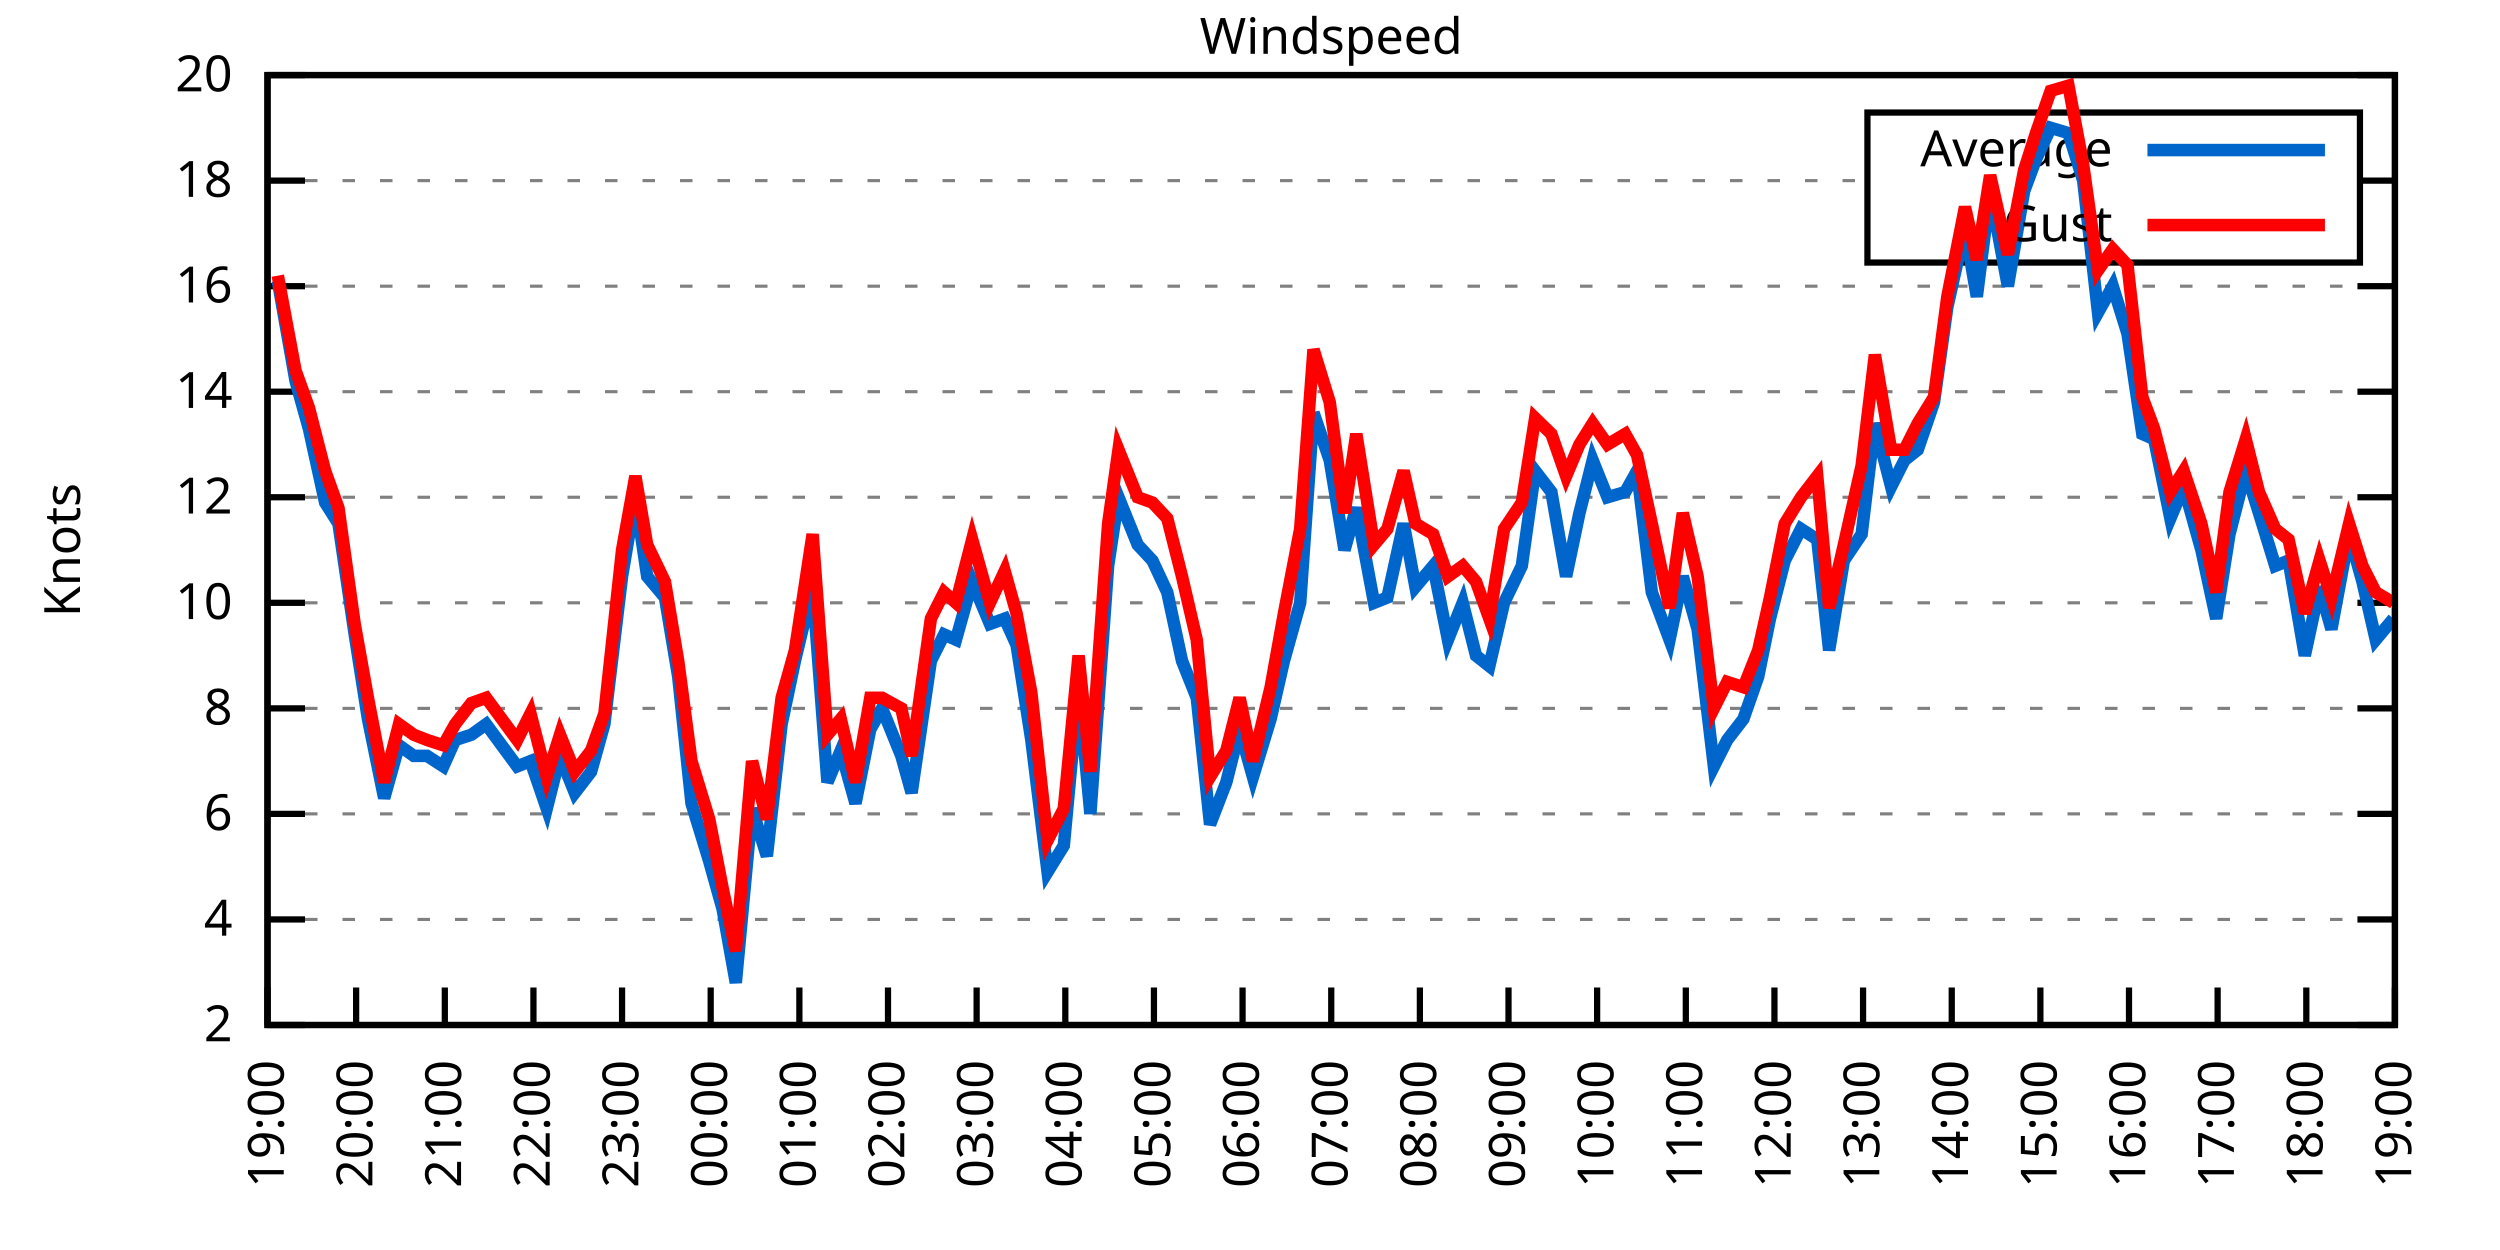
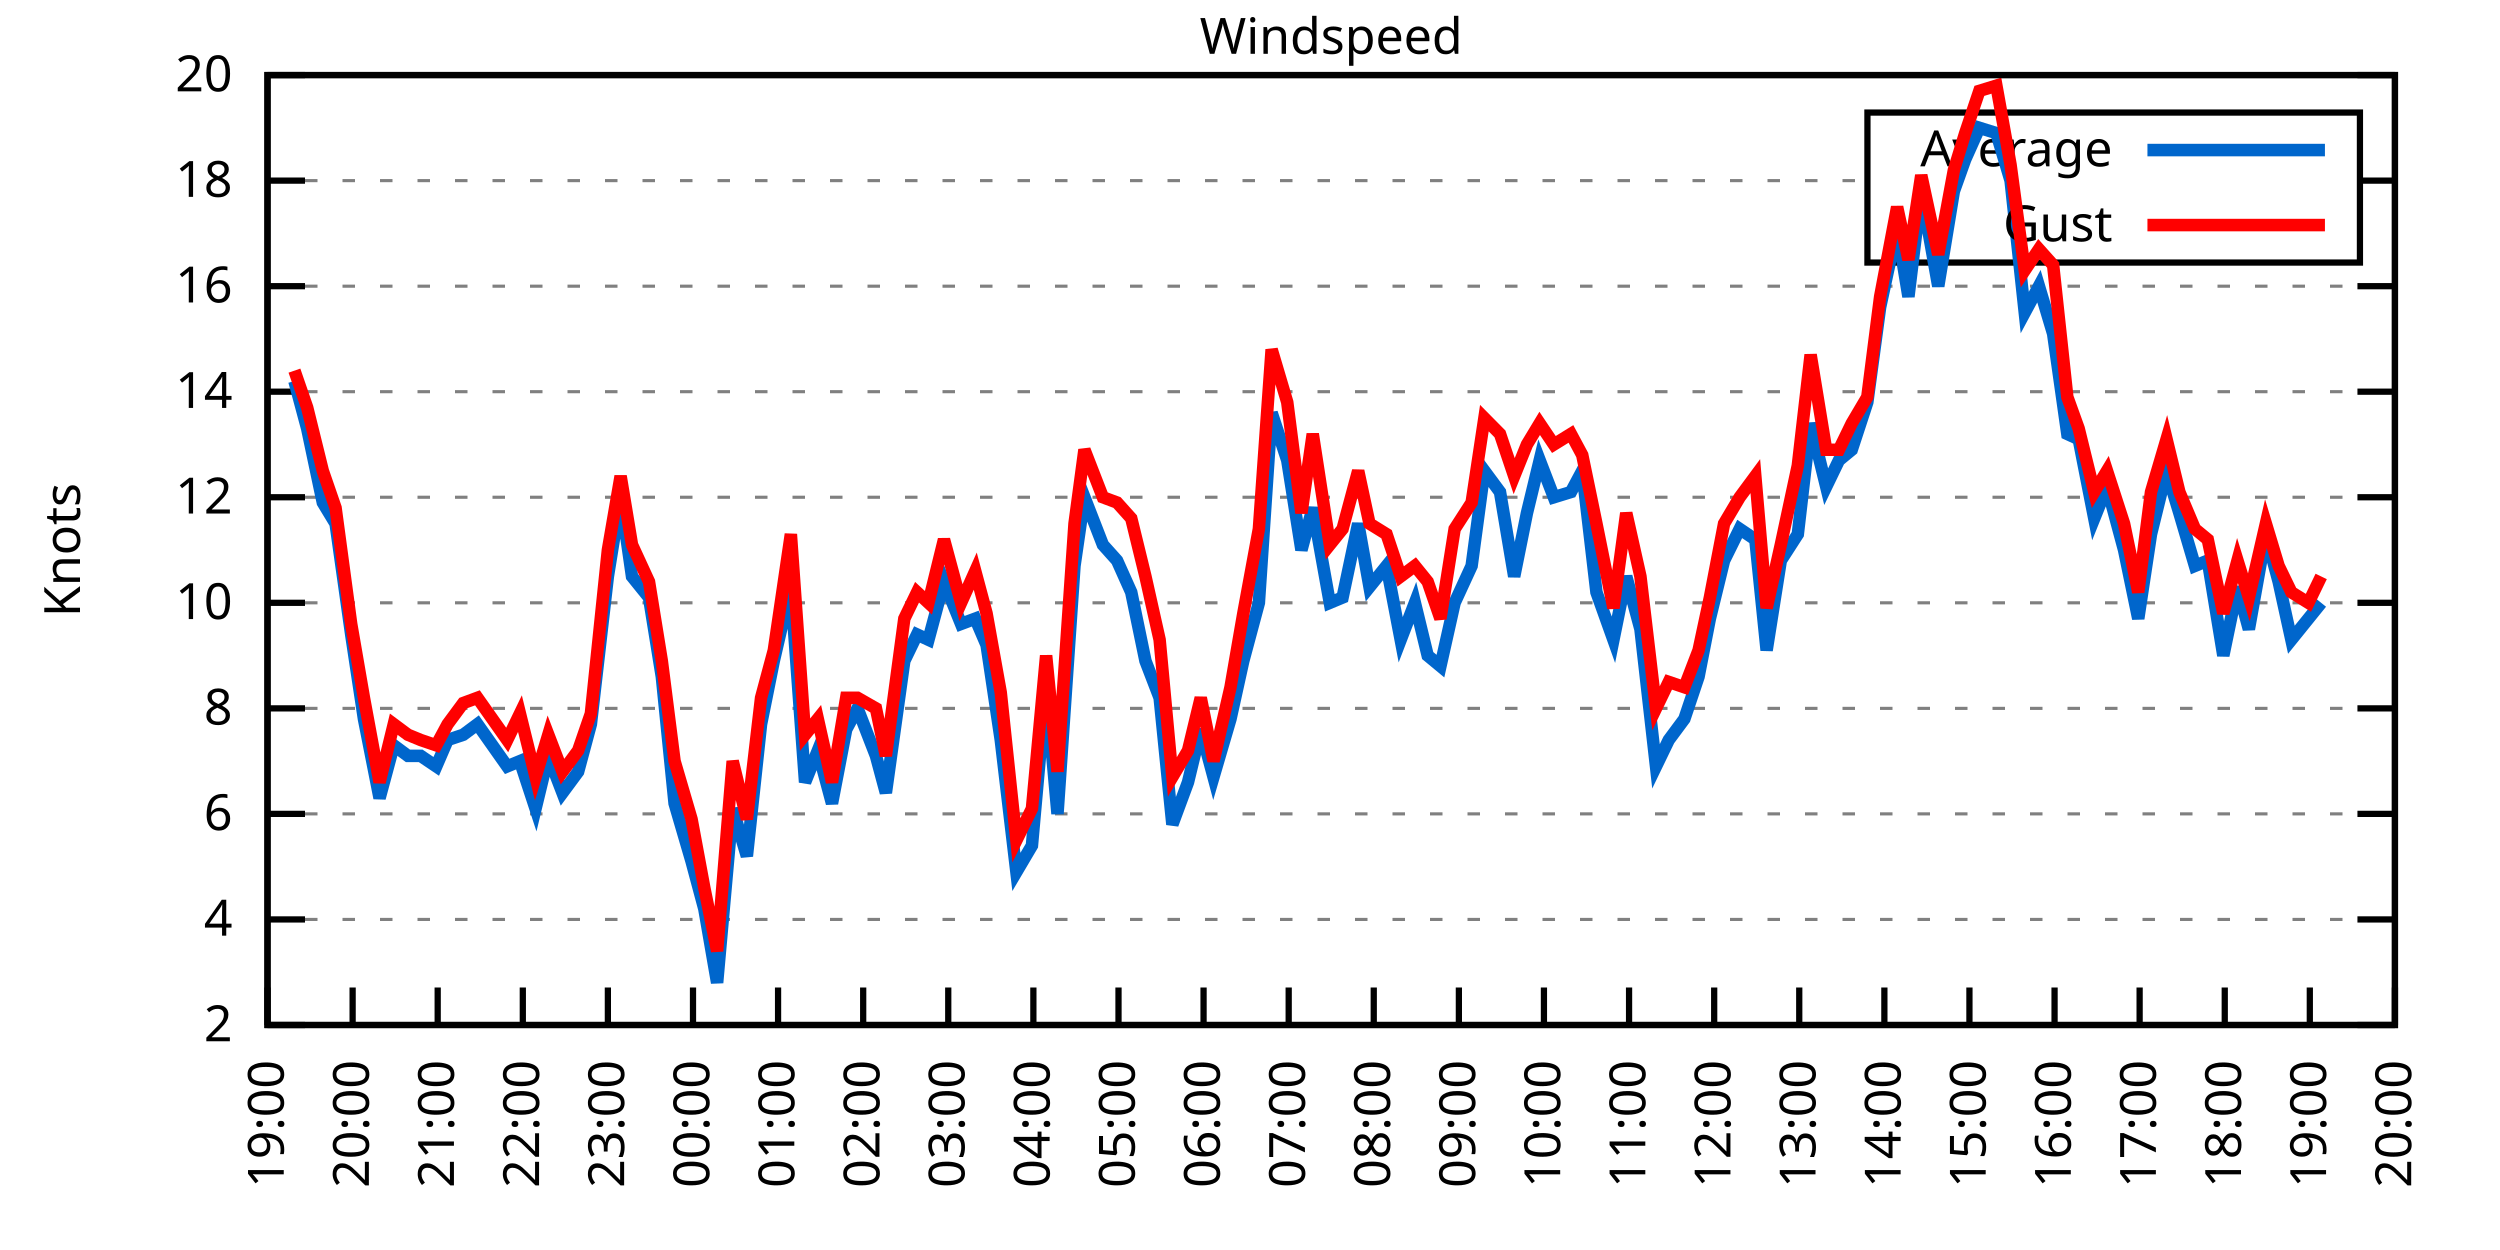
<svg xmlns="http://www.w3.org/2000/svg" xmlns:xlink="http://www.w3.org/1999/xlink" width="400" height="200" viewBox="0 0 400 200">
  <g id="gnuplot_canvas">
    <rect x="0" y="0" width="400" height="200" fill="none" />
    <defs>
      <circle id="gpDot" r="0.5" stroke-width="0.5" stroke="currentColor" />
      <path id="gpPt0" stroke-width="0.333" stroke="currentColor" d="M-1,0 h2 M0,-1 v2" />
      <path id="gpPt1" stroke-width="0.333" stroke="currentColor" d="M-1,-1 L1,1 M1,-1 L-1,1" />
      <path id="gpPt2" stroke-width="0.333" stroke="currentColor" d="M-1,0 L1,0 M0,-1 L0,1 M-1,-1 L1,1 M-1,1 L1,-1" />
      <rect id="gpPt3" stroke-width="0.333" stroke="currentColor" x="-1" y="-1" width="2" height="2" />
      <rect id="gpPt4" stroke-width="0.333" stroke="currentColor" fill="currentColor" x="-1" y="-1" width="2" height="2" />
      <circle id="gpPt5" stroke-width="0.333" stroke="currentColor" cx="0" cy="0" r="1" />
      <use xlink:href="#gpPt5" id="gpPt6" fill="currentColor" stroke="none" />
      <path id="gpPt7" stroke-width="0.333" stroke="currentColor" d="M0,-1.33 L-1.33,0.67 L1.33,0.67 z" />
      <use xlink:href="#gpPt7" id="gpPt8" fill="currentColor" stroke="none" />
      <use xlink:href="#gpPt7" id="gpPt9" stroke="currentColor" transform="rotate(180)" />
      <use xlink:href="#gpPt9" id="gpPt10" fill="currentColor" stroke="none" />
      <use xlink:href="#gpPt3" id="gpPt11" stroke="currentColor" transform="rotate(45)" />
      <use xlink:href="#gpPt11" id="gpPt12" fill="currentColor" stroke="none" />
      <path id="gpPt13" stroke-width="0.333" stroke="currentColor" d="M0,1.330 L1.265,0.411 L0.782,-1.067 L-0.782,-1.076 L-1.265,0.411 z" />
      <use xlink:href="#gpPt13" id="gpPt14" fill="currentColor" stroke="none" />
      <filter id="textbox" filterUnits="objectBoundingBox" x="0" y="0" height="1" width="1">
        <feFlood flood-color="white" flood-opacity="1" result="bgnd" />
        <feComposite in="SourceGraphic" in2="bgnd" operator="atop" />
      </filter>
      <filter id="greybox" filterUnits="objectBoundingBox" x="0" y="0" height="1" width="1">
        <feFlood flood-color="lightgrey" flood-opacity="1" result="grey" />
        <feComposite in="SourceGraphic" in2="grey" operator="atop" />
      </filter>
    </defs>
    <g fill="none" color="white" stroke="currentColor" stroke-width="1.00" stroke-linecap="butt" stroke-linejoin="miter">
</g>
    <g fill="none" color="black" stroke="currentColor" stroke-width="1.00" stroke-linecap="butt" stroke-linejoin="miter">
      <g stroke="none" shape-rendering="crispEdges">
        <polygon fill="rgb(255, 255, 255)" points="42.80,164.00 383.18,164.00 383.18,12.02 42.80,12.02 " />
      </g>
    </g>
    <g fill="none" color="black" stroke="currentColor" stroke-width="1.00" stroke-linecap="butt" stroke-linejoin="miter">
</g>
    <g fill="none" color="black" stroke="black" stroke-width="0.50" stroke-linecap="butt" stroke-linejoin="miter">
</g>
    <g fill="none" color="gray" stroke="currentColor" stroke-width="0.50" stroke-linecap="butt" stroke-linejoin="miter">
      <path stroke="gray" stroke-dasharray="2,4" class="gridline" d="M42.80,164.00 L383.19,164.00  " />
    </g>
    <g fill="none" color="gray" stroke="gray" stroke-width="1.00" stroke-linecap="butt" stroke-linejoin="miter">
</g>
    <g fill="none" color="black" stroke="currentColor" stroke-width="1.00" stroke-linecap="butt" stroke-linejoin="miter">
      <path stroke="black" d="M42.80,164.00 L48.80,164.00 M383.19,164.00 L377.19,164.00  " />
      <g transform="translate(37.20,166.60)" stroke="none" fill="black" font-family="Sans" font-size="8.00" text-anchor="end">
        <text>
          <tspan font-family="Sans"> 2</tspan>
        </text>
      </g>
    </g>
    <g fill="none" color="black" stroke="currentColor" stroke-width="1.00" stroke-linecap="butt" stroke-linejoin="miter">
</g>
    <g fill="none" color="black" stroke="black" stroke-width="0.50" stroke-linecap="butt" stroke-linejoin="miter">
</g>
    <g fill="none" color="gray" stroke="currentColor" stroke-width="0.50" stroke-linecap="butt" stroke-linejoin="miter">
      <path stroke="gray" stroke-dasharray="2,4" class="gridline" d="M42.80,147.11 L383.19,147.11  " />
    </g>
    <g fill="none" color="gray" stroke="gray" stroke-width="1.00" stroke-linecap="butt" stroke-linejoin="miter">
</g>
    <g fill="none" color="black" stroke="currentColor" stroke-width="1.00" stroke-linecap="butt" stroke-linejoin="miter">
      <path stroke="black" d="M42.80,147.11 L48.80,147.11 M383.19,147.11 L377.19,147.11  " />
      <g transform="translate(37.20,149.71)" stroke="none" fill="black" font-family="Sans" font-size="8.00" text-anchor="end">
        <text>
          <tspan font-family="Sans"> 4</tspan>
        </text>
      </g>
    </g>
    <g fill="none" color="black" stroke="currentColor" stroke-width="1.00" stroke-linecap="butt" stroke-linejoin="miter">
</g>
    <g fill="none" color="black" stroke="black" stroke-width="0.50" stroke-linecap="butt" stroke-linejoin="miter">
</g>
    <g fill="none" color="gray" stroke="currentColor" stroke-width="0.50" stroke-linecap="butt" stroke-linejoin="miter">
      <path stroke="gray" stroke-dasharray="2,4" class="gridline" d="M42.80,130.22 L383.19,130.22  " />
    </g>
    <g fill="none" color="gray" stroke="gray" stroke-width="1.00" stroke-linecap="butt" stroke-linejoin="miter">
</g>
    <g fill="none" color="black" stroke="currentColor" stroke-width="1.00" stroke-linecap="butt" stroke-linejoin="miter">
      <path stroke="black" d="M42.80,130.22 L48.80,130.22 M383.19,130.22 L377.19,130.22  " />
      <g transform="translate(37.20,132.82)" stroke="none" fill="black" font-family="Sans" font-size="8.00" text-anchor="end">
        <text>
          <tspan font-family="Sans"> 6</tspan>
        </text>
      </g>
    </g>
    <g fill="none" color="black" stroke="currentColor" stroke-width="1.00" stroke-linecap="butt" stroke-linejoin="miter">
</g>
    <g fill="none" color="black" stroke="black" stroke-width="0.50" stroke-linecap="butt" stroke-linejoin="miter">
</g>
    <g fill="none" color="gray" stroke="currentColor" stroke-width="0.50" stroke-linecap="butt" stroke-linejoin="miter">
      <path stroke="gray" stroke-dasharray="2,4" class="gridline" d="M42.80,113.34 L383.19,113.34  " />
    </g>
    <g fill="none" color="gray" stroke="gray" stroke-width="1.00" stroke-linecap="butt" stroke-linejoin="miter">
</g>
    <g fill="none" color="black" stroke="currentColor" stroke-width="1.00" stroke-linecap="butt" stroke-linejoin="miter">
      <path stroke="black" d="M42.80,113.34 L48.80,113.34 M383.19,113.34 L377.19,113.34  " />
      <g transform="translate(37.20,115.94)" stroke="none" fill="black" font-family="Sans" font-size="8.00" text-anchor="end">
        <text>
          <tspan font-family="Sans"> 8</tspan>
        </text>
      </g>
    </g>
    <g fill="none" color="black" stroke="currentColor" stroke-width="1.00" stroke-linecap="butt" stroke-linejoin="miter">
</g>
    <g fill="none" color="black" stroke="black" stroke-width="0.50" stroke-linecap="butt" stroke-linejoin="miter">
</g>
    <g fill="none" color="gray" stroke="currentColor" stroke-width="0.50" stroke-linecap="butt" stroke-linejoin="miter">
      <path stroke="gray" stroke-dasharray="2,4" class="gridline" d="M42.80,96.45 L383.19,96.45  " />
    </g>
    <g fill="none" color="gray" stroke="gray" stroke-width="1.00" stroke-linecap="butt" stroke-linejoin="miter">
</g>
    <g fill="none" color="black" stroke="currentColor" stroke-width="1.00" stroke-linecap="butt" stroke-linejoin="miter">
      <path stroke="black" d="M42.80,96.45 L48.80,96.45 M383.19,96.45 L377.19,96.45  " />
      <g transform="translate(37.20,99.05)" stroke="none" fill="black" font-family="Sans" font-size="8.00" text-anchor="end">
        <text>
          <tspan font-family="Sans"> 10</tspan>
        </text>
      </g>
    </g>
    <g fill="none" color="black" stroke="currentColor" stroke-width="1.00" stroke-linecap="butt" stroke-linejoin="miter">
</g>
    <g fill="none" color="black" stroke="black" stroke-width="0.50" stroke-linecap="butt" stroke-linejoin="miter">
</g>
    <g fill="none" color="gray" stroke="currentColor" stroke-width="0.50" stroke-linecap="butt" stroke-linejoin="miter">
      <path stroke="gray" stroke-dasharray="2,4" class="gridline" d="M42.80,79.56 L383.19,79.56  " />
    </g>
    <g fill="none" color="gray" stroke="gray" stroke-width="1.00" stroke-linecap="butt" stroke-linejoin="miter">
</g>
    <g fill="none" color="black" stroke="currentColor" stroke-width="1.00" stroke-linecap="butt" stroke-linejoin="miter">
      <path stroke="black" d="M42.80,79.56 L48.80,79.56 M383.19,79.56 L377.19,79.56  " />
      <g transform="translate(37.20,82.16)" stroke="none" fill="black" font-family="Sans" font-size="8.00" text-anchor="end">
        <text>
          <tspan font-family="Sans"> 12</tspan>
        </text>
      </g>
    </g>
    <g fill="none" color="black" stroke="currentColor" stroke-width="1.00" stroke-linecap="butt" stroke-linejoin="miter">
</g>
    <g fill="none" color="black" stroke="black" stroke-width="0.50" stroke-linecap="butt" stroke-linejoin="miter">
</g>
    <g fill="none" color="gray" stroke="currentColor" stroke-width="0.50" stroke-linecap="butt" stroke-linejoin="miter">
      <path stroke="gray" stroke-dasharray="2,4" class="gridline" d="M42.80,62.67 L383.19,62.67  " />
    </g>
    <g fill="none" color="gray" stroke="gray" stroke-width="1.00" stroke-linecap="butt" stroke-linejoin="miter">
</g>
    <g fill="none" color="black" stroke="currentColor" stroke-width="1.00" stroke-linecap="butt" stroke-linejoin="miter">
      <path stroke="black" d="M42.80,62.67 L48.80,62.67 M383.19,62.67 L377.19,62.67  " />
      <g transform="translate(37.20,65.27)" stroke="none" fill="black" font-family="Sans" font-size="8.00" text-anchor="end">
        <text>
          <tspan font-family="Sans"> 14</tspan>
        </text>
      </g>
    </g>
    <g fill="none" color="black" stroke="currentColor" stroke-width="1.00" stroke-linecap="butt" stroke-linejoin="miter">
</g>
    <g fill="none" color="black" stroke="black" stroke-width="0.50" stroke-linecap="butt" stroke-linejoin="miter">
</g>
    <g fill="none" color="gray" stroke="currentColor" stroke-width="0.50" stroke-linecap="butt" stroke-linejoin="miter">
      <path stroke="gray" stroke-dasharray="2,4" class="gridline" d="M42.80,45.79 L383.19,45.79  " />
    </g>
    <g fill="none" color="gray" stroke="gray" stroke-width="1.00" stroke-linecap="butt" stroke-linejoin="miter">
</g>
    <g fill="none" color="black" stroke="currentColor" stroke-width="1.00" stroke-linecap="butt" stroke-linejoin="miter">
      <path stroke="black" d="M42.80,45.79 L48.80,45.79 M383.19,45.79 L377.19,45.79  " />
      <g transform="translate(37.20,48.39)" stroke="none" fill="black" font-family="Sans" font-size="8.00" text-anchor="end">
        <text>
          <tspan font-family="Sans"> 16</tspan>
        </text>
      </g>
    </g>
    <g fill="none" color="black" stroke="currentColor" stroke-width="1.00" stroke-linecap="butt" stroke-linejoin="miter">
</g>
    <g fill="none" color="black" stroke="black" stroke-width="0.50" stroke-linecap="butt" stroke-linejoin="miter">
</g>
    <g fill="none" color="gray" stroke="currentColor" stroke-width="0.50" stroke-linecap="butt" stroke-linejoin="miter">
      <path stroke="gray" stroke-dasharray="2,4" class="gridline" d="M42.80,28.90 L298.79,28.90 M377.59,28.90 L383.19,28.90  " />
    </g>
    <g fill="none" color="gray" stroke="gray" stroke-width="1.00" stroke-linecap="butt" stroke-linejoin="miter">
</g>
    <g fill="none" color="black" stroke="currentColor" stroke-width="1.00" stroke-linecap="butt" stroke-linejoin="miter">
      <path stroke="black" d="M42.80,28.90 L48.80,28.90 M383.19,28.90 L377.19,28.90  " />
      <g transform="translate(37.20,31.50)" stroke="none" fill="black" font-family="Sans" font-size="8.00" text-anchor="end">
        <text>
          <tspan font-family="Sans"> 18</tspan>
        </text>
      </g>
    </g>
    <g fill="none" color="black" stroke="currentColor" stroke-width="1.00" stroke-linecap="butt" stroke-linejoin="miter">
</g>
    <g fill="none" color="black" stroke="black" stroke-width="0.50" stroke-linecap="butt" stroke-linejoin="miter">
</g>
    <g fill="none" color="gray" stroke="currentColor" stroke-width="0.50" stroke-linecap="butt" stroke-linejoin="miter">
      <path stroke="gray" stroke-dasharray="2,4" class="gridline" d="M42.80,12.01 L383.19,12.01  " />
    </g>
    <g fill="none" color="gray" stroke="gray" stroke-width="1.00" stroke-linecap="butt" stroke-linejoin="miter">
</g>
    <g fill="none" color="black" stroke="currentColor" stroke-width="1.00" stroke-linecap="butt" stroke-linejoin="miter">
      <path stroke="black" d="M42.80,12.01 L48.80,12.01 M383.19,12.01 L377.19,12.01  " />
      <g transform="translate(37.20,14.61)" stroke="none" fill="black" font-family="Sans" font-size="8.00" text-anchor="end">
        <text>
          <tspan font-family="Sans"> 20</tspan>
        </text>
      </g>
    </g>
    <g fill="none" color="black" stroke="currentColor" stroke-width="1.00" stroke-linecap="butt" stroke-linejoin="miter">
      <path stroke="black" d="M42.80,164.00 L42.80,158.00  " />
      <g transform="translate(45.40,169.60) rotate(270.00)" stroke="none" fill="black" font-family="Sans" font-size="8.00" text-anchor="end">
        <text>
          <tspan font-family="Sans">19:00</tspan>
        </text>
      </g>
    </g>
    <g fill="none" color="black" stroke="currentColor" stroke-width="1.00" stroke-linecap="butt" stroke-linejoin="miter">
-       <path stroke="black" d="M56.98,164.00 L56.98,158.00  " />
-       <g transform="translate(59.58,169.60) rotate(270.00)" stroke="none" fill="black" font-family="Sans" font-size="8.00" text-anchor="end">
+       <path stroke="black" d="M56.42,164.00 L56.42,158.00  " />
+       <g transform="translate(59.02,169.60) rotate(270.00)" stroke="none" fill="black" font-family="Sans" font-size="8.00" text-anchor="end">
        <text>
          <tspan font-family="Sans">20:00</tspan>
        </text>
      </g>
    </g>
    <g fill="none" color="black" stroke="currentColor" stroke-width="1.00" stroke-linecap="butt" stroke-linejoin="miter">
-       <path stroke="black" d="M71.17,164.00 L71.17,158.00  " />
-       <g transform="translate(73.77,169.60) rotate(270.00)" stroke="none" fill="black" font-family="Sans" font-size="8.00" text-anchor="end">
+       <path stroke="black" d="M70.03,164.00 L70.03,158.00  " />
+       <g transform="translate(72.63,169.60) rotate(270.00)" stroke="none" fill="black" font-family="Sans" font-size="8.00" text-anchor="end">
        <text>
          <tspan font-family="Sans">21:00</tspan>
        </text>
      </g>
    </g>
    <g fill="none" color="black" stroke="currentColor" stroke-width="1.00" stroke-linecap="butt" stroke-linejoin="miter">
-       <path stroke="black" d="M85.35,164.00 L85.35,158.00  " />
-       <g transform="translate(87.95,169.60) rotate(270.00)" stroke="none" fill="black" font-family="Sans" font-size="8.00" text-anchor="end">
+       <path stroke="black" d="M83.65,164.00 L83.65,158.00  " />
+       <g transform="translate(86.25,169.60) rotate(270.00)" stroke="none" fill="black" font-family="Sans" font-size="8.00" text-anchor="end">
        <text>
          <tspan font-family="Sans">22:00</tspan>
        </text>
      </g>
    </g>
    <g fill="none" color="black" stroke="currentColor" stroke-width="1.00" stroke-linecap="butt" stroke-linejoin="miter">
-       <path stroke="black" d="M99.53,164.00 L99.53,158.00  " />
-       <g transform="translate(102.13,169.60) rotate(270.00)" stroke="none" fill="black" font-family="Sans" font-size="8.00" text-anchor="end">
+       <path stroke="black" d="M97.26,164.00 L97.26,158.00  " />
+       <g transform="translate(99.86,169.60) rotate(270.00)" stroke="none" fill="black" font-family="Sans" font-size="8.00" text-anchor="end">
        <text>
          <tspan font-family="Sans">23:00</tspan>
        </text>
      </g>
    </g>
    <g fill="none" color="black" stroke="currentColor" stroke-width="1.00" stroke-linecap="butt" stroke-linejoin="miter">
-       <path stroke="black" d="M113.71,164.00 L113.71,158.00  " />
-       <g transform="translate(116.31,169.60) rotate(270.00)" stroke="none" fill="black" font-family="Sans" font-size="8.00" text-anchor="end">
+       <path stroke="black" d="M110.88,164.00 L110.88,158.00  " />
+       <g transform="translate(113.48,169.60) rotate(270.00)" stroke="none" fill="black" font-family="Sans" font-size="8.00" text-anchor="end">
        <text>
          <tspan font-family="Sans">00:00</tspan>
        </text>
      </g>
    </g>
    <g fill="none" color="black" stroke="currentColor" stroke-width="1.00" stroke-linecap="butt" stroke-linejoin="miter">
-       <path stroke="black" d="M127.90,164.00 L127.90,158.00  " />
-       <g transform="translate(130.50,169.60) rotate(270.00)" stroke="none" fill="black" font-family="Sans" font-size="8.00" text-anchor="end">
+       <path stroke="black" d="M124.49,164.00 L124.49,158.00  " />
+       <g transform="translate(127.09,169.60) rotate(270.00)" stroke="none" fill="black" font-family="Sans" font-size="8.00" text-anchor="end">
        <text>
          <tspan font-family="Sans">01:00</tspan>
        </text>
      </g>
    </g>
    <g fill="none" color="black" stroke="currentColor" stroke-width="1.00" stroke-linecap="butt" stroke-linejoin="miter">
-       <path stroke="black" d="M142.08,164.00 L142.08,158.00  " />
-       <g transform="translate(144.68,169.60) rotate(270.00)" stroke="none" fill="black" font-family="Sans" font-size="8.00" text-anchor="end">
+       <path stroke="black" d="M138.11,164.00 L138.11,158.00  " />
+       <g transform="translate(140.71,169.60) rotate(270.00)" stroke="none" fill="black" font-family="Sans" font-size="8.00" text-anchor="end">
        <text>
          <tspan font-family="Sans">02:00</tspan>
        </text>
      </g>
    </g>
    <g fill="none" color="black" stroke="currentColor" stroke-width="1.00" stroke-linecap="butt" stroke-linejoin="miter">
-       <path stroke="black" d="M156.26,164.00 L156.26,158.00  " />
-       <g transform="translate(158.86,169.60) rotate(270.00)" stroke="none" fill="black" font-family="Sans" font-size="8.00" text-anchor="end">
+       <path stroke="black" d="M151.72,164.00 L151.72,158.00  " />
+       <g transform="translate(154.32,169.60) rotate(270.00)" stroke="none" fill="black" font-family="Sans" font-size="8.00" text-anchor="end">
        <text>
          <tspan font-family="Sans">03:00</tspan>
        </text>
      </g>
    </g>
    <g fill="none" color="black" stroke="currentColor" stroke-width="1.00" stroke-linecap="butt" stroke-linejoin="miter">
-       <path stroke="black" d="M170.45,164.00 L170.45,158.00  " />
-       <g transform="translate(173.05,169.60) rotate(270.00)" stroke="none" fill="black" font-family="Sans" font-size="8.00" text-anchor="end">
+       <path stroke="black" d="M165.34,164.00 L165.34,158.00  " />
+       <g transform="translate(167.94,169.60) rotate(270.00)" stroke="none" fill="black" font-family="Sans" font-size="8.00" text-anchor="end">
        <text>
          <tspan font-family="Sans">04:00</tspan>
        </text>
      </g>
    </g>
    <g fill="none" color="black" stroke="currentColor" stroke-width="1.00" stroke-linecap="butt" stroke-linejoin="miter">
-       <path stroke="black" d="M184.63,164.00 L184.63,158.00  " />
-       <g transform="translate(187.23,169.60) rotate(270.00)" stroke="none" fill="black" font-family="Sans" font-size="8.00" text-anchor="end">
+       <path stroke="black" d="M178.96,164.00 L178.96,158.00  " />
+       <g transform="translate(181.56,169.60) rotate(270.00)" stroke="none" fill="black" font-family="Sans" font-size="8.00" text-anchor="end">
        <text>
          <tspan font-family="Sans">05:00</tspan>
        </text>
      </g>
    </g>
    <g fill="none" color="black" stroke="currentColor" stroke-width="1.00" stroke-linecap="butt" stroke-linejoin="miter">
-       <path stroke="black" d="M198.81,164.00 L198.81,158.00  " />
-       <g transform="translate(201.41,169.60) rotate(270.00)" stroke="none" fill="black" font-family="Sans" font-size="8.00" text-anchor="end">
+       <path stroke="black" d="M192.57,164.00 L192.57,158.00  " />
+       <g transform="translate(195.17,169.60) rotate(270.00)" stroke="none" fill="black" font-family="Sans" font-size="8.00" text-anchor="end">
        <text>
          <tspan font-family="Sans">06:00</tspan>
        </text>
      </g>
    </g>
    <g fill="none" color="black" stroke="currentColor" stroke-width="1.00" stroke-linecap="butt" stroke-linejoin="miter">
-       <path stroke="black" d="M213.00,164.00 L213.00,158.00  " />
-       <g transform="translate(215.60,169.60) rotate(270.00)" stroke="none" fill="black" font-family="Sans" font-size="8.00" text-anchor="end">
+       <path stroke="black" d="M206.19,164.00 L206.19,158.00  " />
+       <g transform="translate(208.79,169.60) rotate(270.00)" stroke="none" fill="black" font-family="Sans" font-size="8.00" text-anchor="end">
        <text>
          <tspan font-family="Sans">07:00</tspan>
        </text>
      </g>
    </g>
    <g fill="none" color="black" stroke="currentColor" stroke-width="1.00" stroke-linecap="butt" stroke-linejoin="miter">
-       <path stroke="black" d="M227.18,164.00 L227.18,158.00  " />
-       <g transform="translate(229.78,169.60) rotate(270.00)" stroke="none" fill="black" font-family="Sans" font-size="8.00" text-anchor="end">
+       <path stroke="black" d="M219.80,164.00 L219.80,158.00  " />
+       <g transform="translate(222.40,169.60) rotate(270.00)" stroke="none" fill="black" font-family="Sans" font-size="8.00" text-anchor="end">
        <text>
          <tspan font-family="Sans">08:00</tspan>
        </text>
      </g>
    </g>
    <g fill="none" color="black" stroke="currentColor" stroke-width="1.00" stroke-linecap="butt" stroke-linejoin="miter">
-       <path stroke="black" d="M241.36,164.00 L241.36,158.00  " />
-       <g transform="translate(243.96,169.60) rotate(270.00)" stroke="none" fill="black" font-family="Sans" font-size="8.00" text-anchor="end">
+       <path stroke="black" d="M233.42,164.00 L233.42,158.00  " />
+       <g transform="translate(236.02,169.60) rotate(270.00)" stroke="none" fill="black" font-family="Sans" font-size="8.00" text-anchor="end">
        <text>
          <tspan font-family="Sans">09:00</tspan>
        </text>
      </g>
    </g>
    <g fill="none" color="black" stroke="currentColor" stroke-width="1.00" stroke-linecap="butt" stroke-linejoin="miter">
-       <path stroke="black" d="M255.54,164.00 L255.54,158.00  " />
-       <g transform="translate(258.14,169.60) rotate(270.00)" stroke="none" fill="black" font-family="Sans" font-size="8.00" text-anchor="end">
+       <path stroke="black" d="M247.03,164.00 L247.03,158.00  " />
+       <g transform="translate(249.63,169.60) rotate(270.00)" stroke="none" fill="black" font-family="Sans" font-size="8.00" text-anchor="end">
        <text>
          <tspan font-family="Sans">10:00</tspan>
        </text>
      </g>
    </g>
    <g fill="none" color="black" stroke="currentColor" stroke-width="1.00" stroke-linecap="butt" stroke-linejoin="miter">
-       <path stroke="black" d="M269.73,164.00 L269.73,158.00  " />
-       <g transform="translate(272.33,169.60) rotate(270.00)" stroke="none" fill="black" font-family="Sans" font-size="8.00" text-anchor="end">
+       <path stroke="black" d="M260.65,164.00 L260.65,158.00  " />
+       <g transform="translate(263.25,169.60) rotate(270.00)" stroke="none" fill="black" font-family="Sans" font-size="8.00" text-anchor="end">
        <text>
          <tspan font-family="Sans">11:00</tspan>
        </text>
      </g>
    </g>
    <g fill="none" color="black" stroke="currentColor" stroke-width="1.00" stroke-linecap="butt" stroke-linejoin="miter">
-       <path stroke="black" d="M283.91,164.00 L283.91,158.00  " />
-       <g transform="translate(286.51,169.60) rotate(270.00)" stroke="none" fill="black" font-family="Sans" font-size="8.00" text-anchor="end">
+       <path stroke="black" d="M274.27,164.00 L274.27,158.00  " />
+       <g transform="translate(276.87,169.60) rotate(270.00)" stroke="none" fill="black" font-family="Sans" font-size="8.00" text-anchor="end">
        <text>
          <tspan font-family="Sans">12:00</tspan>
        </text>
      </g>
    </g>
    <g fill="none" color="black" stroke="currentColor" stroke-width="1.00" stroke-linecap="butt" stroke-linejoin="miter">
-       <path stroke="black" d="M298.09,164.00 L298.09,158.00  " />
-       <g transform="translate(300.69,169.60) rotate(270.00)" stroke="none" fill="black" font-family="Sans" font-size="8.00" text-anchor="end">
+       <path stroke="black" d="M287.88,164.00 L287.88,158.00  " />
+       <g transform="translate(290.48,169.60) rotate(270.00)" stroke="none" fill="black" font-family="Sans" font-size="8.00" text-anchor="end">
        <text>
          <tspan font-family="Sans">13:00</tspan>
        </text>
      </g>
    </g>
    <g fill="none" color="black" stroke="currentColor" stroke-width="1.00" stroke-linecap="butt" stroke-linejoin="miter">
-       <path stroke="black" d="M312.28,164.00 L312.28,158.00  " />
-       <g transform="translate(314.88,169.60) rotate(270.00)" stroke="none" fill="black" font-family="Sans" font-size="8.00" text-anchor="end">
+       <path stroke="black" d="M301.50,164.00 L301.50,158.00  " />
+       <g transform="translate(304.10,169.60) rotate(270.00)" stroke="none" fill="black" font-family="Sans" font-size="8.00" text-anchor="end">
        <text>
          <tspan font-family="Sans">14:00</tspan>
        </text>
      </g>
    </g>
    <g fill="none" color="black" stroke="currentColor" stroke-width="1.00" stroke-linecap="butt" stroke-linejoin="miter">
-       <path stroke="black" d="M326.46,164.00 L326.46,158.00  " />
-       <g transform="translate(329.06,169.60) rotate(270.00)" stroke="none" fill="black" font-family="Sans" font-size="8.00" text-anchor="end">
+       <path stroke="black" d="M315.11,164.00 L315.11,158.00  " />
+       <g transform="translate(317.71,169.60) rotate(270.00)" stroke="none" fill="black" font-family="Sans" font-size="8.00" text-anchor="end">
        <text>
          <tspan font-family="Sans">15:00</tspan>
        </text>
      </g>
    </g>
    <g fill="none" color="black" stroke="currentColor" stroke-width="1.00" stroke-linecap="butt" stroke-linejoin="miter">
-       <path stroke="black" d="M340.64,164.00 L340.64,158.00  " />
-       <g transform="translate(343.24,169.60) rotate(270.00)" stroke="none" fill="black" font-family="Sans" font-size="8.00" text-anchor="end">
+       <path stroke="black" d="M328.73,164.00 L328.73,158.00  " />
+       <g transform="translate(331.33,169.60) rotate(270.00)" stroke="none" fill="black" font-family="Sans" font-size="8.00" text-anchor="end">
        <text>
          <tspan font-family="Sans">16:00</tspan>
        </text>
      </g>
    </g>
    <g fill="none" color="black" stroke="currentColor" stroke-width="1.00" stroke-linecap="butt" stroke-linejoin="miter">
-       <path stroke="black" d="M354.82,164.00 L354.82,158.00  " />
-       <g transform="translate(357.42,169.60) rotate(270.00)" stroke="none" fill="black" font-family="Sans" font-size="8.00" text-anchor="end">
+       <path stroke="black" d="M342.34,164.00 L342.34,158.00  " />
+       <g transform="translate(344.94,169.60) rotate(270.00)" stroke="none" fill="black" font-family="Sans" font-size="8.00" text-anchor="end">
        <text>
          <tspan font-family="Sans">17:00</tspan>
        </text>
      </g>
    </g>
    <g fill="none" color="black" stroke="currentColor" stroke-width="1.00" stroke-linecap="butt" stroke-linejoin="miter">
-       <path stroke="black" d="M369.01,164.00 L369.01,158.00  " />
-       <g transform="translate(371.61,169.60) rotate(270.00)" stroke="none" fill="black" font-family="Sans" font-size="8.00" text-anchor="end">
+       <path stroke="black" d="M355.96,164.00 L355.96,158.00  " />
+       <g transform="translate(358.56,169.60) rotate(270.00)" stroke="none" fill="black" font-family="Sans" font-size="8.00" text-anchor="end">
        <text>
          <tspan font-family="Sans">18:00</tspan>
+         </text>
+       </g>
+     </g>
+     <g fill="none" color="black" stroke="currentColor" stroke-width="1.00" stroke-linecap="butt" stroke-linejoin="miter">
+       <path stroke="black" d="M369.57,164.00 L369.57,158.00  " />
+       <g transform="translate(372.17,169.60) rotate(270.00)" stroke="none" fill="black" font-family="Sans" font-size="8.00" text-anchor="end">
+         <text>
+           <tspan font-family="Sans">19:00</tspan>
        </text>
      </g>
    </g>
    <g fill="none" color="black" stroke="currentColor" stroke-width="1.00" stroke-linecap="butt" stroke-linejoin="miter">
      <path stroke="black" d="M383.19,164.00 L383.19,158.00  " />
      <g transform="translate(385.79,169.60) rotate(270.00)" stroke="none" fill="black" font-family="Sans" font-size="8.00" text-anchor="end">
        <text>
-           <tspan font-family="Sans">19:00</tspan>
+           <tspan font-family="Sans">20:00</tspan>
        </text>
      </g>
    </g>
    <g fill="none" color="black" stroke="currentColor" stroke-width="1.00" stroke-linecap="butt" stroke-linejoin="miter">
</g>
    <g fill="none" color="black" stroke="currentColor" stroke-width="1.00" stroke-linecap="butt" stroke-linejoin="miter">
      <path stroke="black" d="M42.80,12.01 L42.80,164.00 L383.19,164.00 L383.19,12.01 L42.80,12.01 Z  " />
    </g>
    <g fill="none" color="black" stroke="currentColor" stroke-width="1.00" stroke-linecap="butt" stroke-linejoin="miter">
</g>
    <g fill="none" color="black" stroke="currentColor" stroke-width="1.00" stroke-linecap="butt" stroke-linejoin="miter">
      <path stroke="black" d="M298.79,42.01 L298.79,18.01 L377.59,18.01 L377.59,42.01 L298.79,42.01 Z  " />
    </g>
    <g id="Windspeed_plot_1">
      <g fill="none" color="white" stroke="black" stroke-width="2.00" stroke-linecap="butt" stroke-linejoin="miter">
</g>
      <g fill="none" color="black" stroke="currentColor" stroke-width="2.00" stroke-linecap="butt" stroke-linejoin="miter">
        <g transform="translate(337.99,26.61)" stroke="none" fill="black" font-family="Sans" font-size="8.00" text-anchor="end">
          <text>
            <tspan font-family="Sans">Average</tspan>
          </text>
        </g>
      </g>
      <g fill="none" color="black" stroke="currentColor" stroke-width="2.00" stroke-linecap="butt" stroke-linejoin="miter">
-         <path stroke="rgb(  0, 102, 204)" d="M343.59,24.01 L371.99,24.01 M44.45,44.94 L47.29,60.98 L49.42,68.58 L52.02,80.41 L54.15,83.78 L56.75,101.52   L58.87,115.03 L61.47,127.69 L63.84,119.25 L66.20,120.94 L68.33,120.94 L70.93,122.62 L72.82,118.40 L75.42,117.56   L77.78,115.87 L82.75,122.62 L84.88,121.78 L87.48,129.38 L89.60,120.94 L91.97,126.85 L94.57,123.47 L96.70,115.87   L99.53,92.23 L101.66,79.56 L103.55,92.23 L106.39,95.60 L108.51,108.27 L110.64,128.54 L113.48,137.82 L115.61,145.42   L117.73,157.24 L120.33,129.38 L122.70,136.98 L125.06,115.87 L127.19,105.74 L130.02,93.92 L132.39,125.16 L134.52,120.09   L136.88,128.54 L139.24,116.71 L141.13,113.34 L144.21,120.94 L145.86,126.85 L148.94,105.74 L151.06,101.52 L152.95,102.36   L155.55,93.07 L158.39,99.83 L160.75,98.98 L162.65,103.20 L165.01,118.40 L167.61,139.51 L170.21,135.29 L172.57,109.96   L174.46,130.22 L177.30,90.54 L178.96,79.56 L182.03,87.16 L184.39,89.69 L186.76,94.76 L189.12,105.74 L191.48,111.65   L193.61,131.91 L196.21,125.16 L198.34,116.71 L200.47,124.31 L203.30,115.03 L205.43,105.74 L208.03,96.45 L210.16,66.05   L212.76,73.65 L215.12,88.00 L217.01,81.25 L219.85,96.45 L221.98,95.60 L224.58,83.78 L226.47,93.92 L229.31,90.54   L231.67,102.36 L234.03,96.45 L236.16,104.89 L238.29,106.58 L240.65,96.45 L243.49,90.54 L245.62,75.34 L248.22,78.72   L250.58,92.23 L252.71,82.09 L254.83,73.65 L257.20,79.56 L260.04,78.72 L261.93,75.34 L264.29,94.76 L267.13,102.36   L269.25,92.23 L271.62,100.67 L274.22,122.62 L276.35,118.40 L278.95,115.03 L281.31,108.27 L283.20,98.98 L285.56,89.69   L288.16,84.63 L290.76,86.32 L292.66,104.05 L295.02,89.69 L297.86,85.47 L299.98,67.74 L302.58,77.87 L304.71,73.65   L306.84,71.96 L309.44,64.36 L311.57,49.16 L314.40,36.50 L316.29,47.47 L318.42,30.59 L321.26,45.79 L323.86,30.59   L325.75,25.52 L328.11,20.45 L330.95,21.30 L333.31,28.90 L335.68,50.01 L338.04,45.79 L340.40,53.39 L342.77,69.43   L344.66,70.27 L347.26,82.94 L349.39,77.87 L352.22,88.00 L354.59,98.98 L356.72,85.47 L359.32,75.34 L361.44,82.09   L364.04,90.54 L366.17,89.69 L368.77,104.89 L371.13,93.92 L373.03,100.67 L375.86,85.47 L377.99,93.07 L380.12,102.36   L382.95,98.98  " />
+         <path stroke="rgb(  0, 102, 204)" d="M343.59,24.01 L371.99,24.01 M47.11,60.98 L49.15,68.58 L51.65,80.41 L53.69,83.78 L56.19,101.52 L58.23,115.03   L60.73,127.69 L63.00,119.25 L65.27,120.94 L67.31,120.94 L69.80,122.62 L71.62,118.40 L74.12,117.56 L76.39,115.87   L81.15,122.62 L83.19,121.78 L85.69,129.38 L87.73,120.94 L90.00,126.85 L92.50,123.47 L94.54,115.87 L97.26,92.23   L99.30,79.56 L101.12,92.23 L103.84,95.60 L105.89,108.27 L107.93,128.54 L110.65,137.82 L112.69,145.42 L114.74,157.24   L117.23,129.38 L119.50,136.98 L121.77,115.87 L123.81,105.74 L126.54,93.92 L128.81,125.16 L130.85,120.09 L133.12,128.54   L135.39,116.71 L137.20,113.34 L140.15,120.94 L141.74,126.85 L144.69,105.74 L146.73,101.52 L148.55,102.36 L151.04,93.07   L153.77,99.83 L156.04,98.98 L157.85,103.20 L160.12,118.40 L162.62,139.51 L165.11,135.29 L167.38,109.96 L169.20,130.22   L171.92,90.54 L173.51,79.56 L176.46,87.16 L178.73,89.69 L181.00,94.76 L183.27,105.74 L185.54,111.65 L187.58,131.91   L190.08,125.16 L192.12,116.71 L194.16,124.31 L196.88,115.03 L198.93,105.74 L201.42,96.45 L203.46,66.05 L205.96,73.65   L208.23,88.00 L210.04,81.25 L212.77,96.45 L214.81,95.60 L217.31,83.78 L219.12,93.92 L221.85,90.54 L224.11,102.36   L226.38,96.45 L228.43,104.89 L230.47,106.58 L232.74,96.45 L235.46,90.54 L237.50,75.34 L240.00,78.72 L242.27,92.23   L244.31,82.09 L246.35,73.65 L248.62,79.56 L251.35,78.72 L253.16,75.34 L255.43,94.76 L258.15,102.36 L260.20,92.23   L262.47,100.67 L264.96,122.62 L267.00,118.40 L269.50,115.03 L271.77,108.27 L273.58,98.98 L275.85,89.69 L278.35,84.63   L280.85,86.32 L282.66,104.05 L284.93,89.69 L287.65,85.47 L289.70,67.74 L292.19,77.87 L294.23,73.65 L296.28,71.96   L298.77,64.36 L300.82,49.16 L303.54,36.50 L305.35,47.47 L307.40,30.59 L310.12,45.79 L312.62,30.59 L314.43,25.52   L316.70,20.45 L319.42,21.30 L321.69,28.90 L323.96,50.01 L326.23,45.79 L328.50,53.39 L330.77,69.43 L332.59,70.27   L335.08,82.94 L337.12,77.87 L339.85,88.00 L342.12,98.98 L344.16,85.47 L346.65,75.34 L348.70,82.09 L351.19,90.54   L353.24,89.69 L355.73,104.89 L358.00,93.92 L359.82,100.67 L362.54,85.47 L364.58,93.07 L366.62,102.36 L369.35,98.98   L371.39,96.45  " />
      </g>
    </g>
    <g id="Windspeed_plot_2">
      <g fill="none" color="black" stroke="currentColor" stroke-width="2.00" stroke-linecap="butt" stroke-linejoin="miter">
        <g transform="translate(337.99,38.61)" stroke="none" fill="black" font-family="Sans" font-size="8.00" text-anchor="end">
          <text>
            <tspan font-family="Sans">Gust</tspan>
          </text>
        </g>
      </g>
      <g fill="none" color="black" stroke="currentColor" stroke-width="2.00" stroke-linecap="butt" stroke-linejoin="miter">
-         <path stroke="rgb(255,   0,   0)" d="M343.59,36.01 L371.99,36.01 M44.45,44.10 L47.29,59.30 L49.42,65.21 L52.02,75.34 L54.15,81.25 L56.75,99.83   L58.87,111.65 L61.47,125.16 L63.84,115.87 L66.20,117.56 L68.33,118.40 L70.93,119.25 L72.82,115.87 L75.42,112.49   L77.78,111.65 L82.75,118.40 L84.88,114.18 L87.48,124.31 L89.60,117.56 L91.97,123.47 L94.57,120.09 L96.70,114.18   L99.53,88.00 L101.66,76.18 L103.55,87.16 L106.39,93.07 L108.51,105.74 L110.64,121.78 L113.48,131.07 L115.61,142.05   L117.73,152.18 L120.33,121.78 L122.70,131.07 L125.06,111.65 L127.19,104.05 L130.02,85.47 L132.39,117.56 L134.52,115.03   L136.88,125.16 L139.24,111.65 L141.13,111.65 L144.21,113.34 L145.86,120.94 L148.94,98.98 L151.06,94.76 L152.95,96.45   L155.55,86.32 L158.39,96.45 L160.75,91.38 L162.65,98.14 L165.01,110.80 L167.61,134.45 L170.21,129.38 L172.57,104.89   L174.46,123.47 L177.30,83.78 L178.96,71.96 L182.03,79.56 L184.39,80.41 L186.76,82.94 L189.12,92.23 L191.48,102.36   L193.61,124.31 L196.21,120.09 L198.34,111.65 L200.47,121.78 L203.30,109.96 L205.43,98.14 L208.03,84.63 L210.16,55.92   L212.76,64.36 L215.12,82.09 L217.01,69.43 L219.85,87.16 L221.98,84.63 L224.58,75.34 L226.47,83.78 L229.31,85.47   L231.67,92.23 L234.03,90.54 L236.16,93.07 L238.29,98.98 L240.65,84.63 L243.49,80.41 L245.62,66.90 L248.22,69.43   L250.58,76.18 L252.71,71.12 L254.83,67.74 L257.20,71.12 L260.04,69.43 L261.93,72.81 L264.29,83.78 L267.13,97.29   L269.25,82.09 L271.62,92.23 L274.22,113.34 L276.35,109.11 L278.95,109.96 L281.31,104.05 L283.20,95.60 L285.56,83.78   L288.16,79.56 L290.76,76.18 L292.66,97.29 L295.02,87.16 L297.86,74.49 L299.98,56.76 L302.58,71.96 L304.71,71.96   L306.84,67.74 L309.44,63.52 L311.57,47.47 L314.40,33.12 L316.29,41.56 L318.42,28.05 L321.26,40.72 L323.86,27.21   L325.75,21.30 L328.11,14.54 L330.95,13.70 L333.31,26.36 L335.68,43.25 L338.04,39.87 L340.40,42.41 L342.77,63.52   L344.66,68.58 L347.26,78.72 L349.39,75.34 L352.22,83.78 L354.59,94.76 L356.72,78.72 L359.32,70.27 L361.44,78.72   L364.04,84.63 L366.17,86.32 L368.77,98.14 L371.13,89.69 L373.03,95.60 L375.86,83.78 L377.99,90.54 L380.12,94.76   L382.95,96.45  " />
+         <path stroke="rgb(255,   0,   0)" d="M343.59,36.01 L371.99,36.01 M47.11,59.30 L49.15,65.21 L51.65,75.34 L53.69,81.25 L56.19,99.83 L58.23,111.65   L60.73,125.16 L63.00,115.87 L65.27,117.56 L67.31,118.40 L69.80,119.25 L71.62,115.87 L74.12,112.49 L76.39,111.65   L81.15,118.40 L83.19,114.18 L85.69,124.31 L87.73,117.56 L90.00,123.47 L92.50,120.09 L94.54,114.18 L97.26,88.00   L99.30,76.18 L101.12,87.16 L103.84,93.07 L105.89,105.74 L107.93,121.78 L110.65,131.07 L112.69,142.05 L114.74,152.18   L117.23,121.78 L119.50,131.07 L121.77,111.65 L123.81,104.05 L126.54,85.47 L128.81,117.56 L130.85,115.03 L133.12,125.16   L135.39,111.65 L137.20,111.65 L140.15,113.34 L141.74,120.94 L144.69,98.98 L146.73,94.76 L148.55,96.45 L151.04,86.32   L153.77,96.45 L156.04,91.38 L157.85,98.14 L160.12,110.80 L162.62,134.45 L165.11,129.38 L167.38,104.89 L169.20,123.47   L171.92,83.78 L173.51,71.96 L176.46,79.56 L178.73,80.41 L181.00,82.94 L183.27,92.23 L185.54,102.36 L187.58,124.31   L190.08,120.09 L192.12,111.65 L194.16,121.78 L196.88,109.96 L198.93,98.14 L201.42,84.63 L203.46,55.92 L205.96,64.36   L208.23,82.09 L210.04,69.43 L212.77,87.16 L214.81,84.63 L217.31,75.34 L219.12,83.78 L221.85,85.47 L224.11,92.23   L226.38,90.54 L228.43,93.07 L230.47,98.98 L232.74,84.63 L235.46,80.41 L237.50,66.90 L240.00,69.43 L242.27,76.18   L244.31,71.12 L246.35,67.74 L248.62,71.12 L251.35,69.43 L253.16,72.81 L255.43,83.78 L258.15,97.29 L260.20,82.09   L262.47,92.23 L264.96,113.34 L267.00,109.11 L269.50,109.96 L271.77,104.05 L273.58,95.60 L275.85,83.78 L278.35,79.56   L280.85,76.18 L282.66,97.29 L284.93,87.16 L287.65,74.49 L289.70,56.76 L292.19,71.96 L294.23,71.96 L296.28,67.74   L298.77,63.52 L300.82,47.47 L303.54,33.12 L305.35,41.56 L307.40,28.05 L310.12,40.72 L312.62,27.21 L314.43,21.30   L316.70,14.54 L319.42,13.70 L321.69,26.36 L323.96,43.25 L326.23,39.87 L328.50,42.41 L330.77,63.52 L332.59,68.58   L335.08,78.72 L337.12,75.34 L339.85,83.78 L342.12,94.76 L344.16,78.72 L346.65,70.27 L348.70,78.72 L351.19,84.63   L353.24,86.32 L355.73,98.14 L358.00,89.69 L359.82,95.60 L362.54,83.78 L364.58,90.54 L366.62,94.76 L369.35,96.45   L371.39,92.23  " />
      </g>
    </g>
    <g fill="none" color="black" stroke="currentColor" stroke-width="2.00" stroke-linecap="butt" stroke-linejoin="miter">
</g>
    <g fill="none" color="black" stroke="black" stroke-width="1.00" stroke-linecap="butt" stroke-linejoin="miter">
</g>
    <g fill="none" color="black" stroke="currentColor" stroke-width="1.00" stroke-linecap="butt" stroke-linejoin="miter">
      <path stroke="black" d="M42.80,12.01 L42.80,164.00 L383.19,164.00 L383.19,12.01 L42.80,12.01 Z  " />
      <g transform="translate(12.80,88.01) rotate(270.00)" stroke="none" fill="black" font-family="Sans" font-size="8.00" text-anchor="middle">
        <text>
          <tspan font-family="Sans">Knots</tspan>
        </text>
      </g>
    </g>
    <g fill="none" color="black" stroke="currentColor" stroke-width="1.00" stroke-linecap="butt" stroke-linejoin="miter">
</g>
    <g fill="none" color="black" stroke="currentColor" stroke-width="1.00" stroke-linecap="butt" stroke-linejoin="miter">
      <g transform="translate(212.99,8.61)" stroke="none" fill="black" font-family="Sans" font-size="8.00" text-anchor="middle">
        <text>
          <tspan font-family="Sans">Windspeed</tspan>
        </text>
      </g>
    </g>
    <g fill="none" color="black" stroke="currentColor" stroke-width="1.00" stroke-linecap="butt" stroke-linejoin="miter">
</g>
  </g>
</svg>
